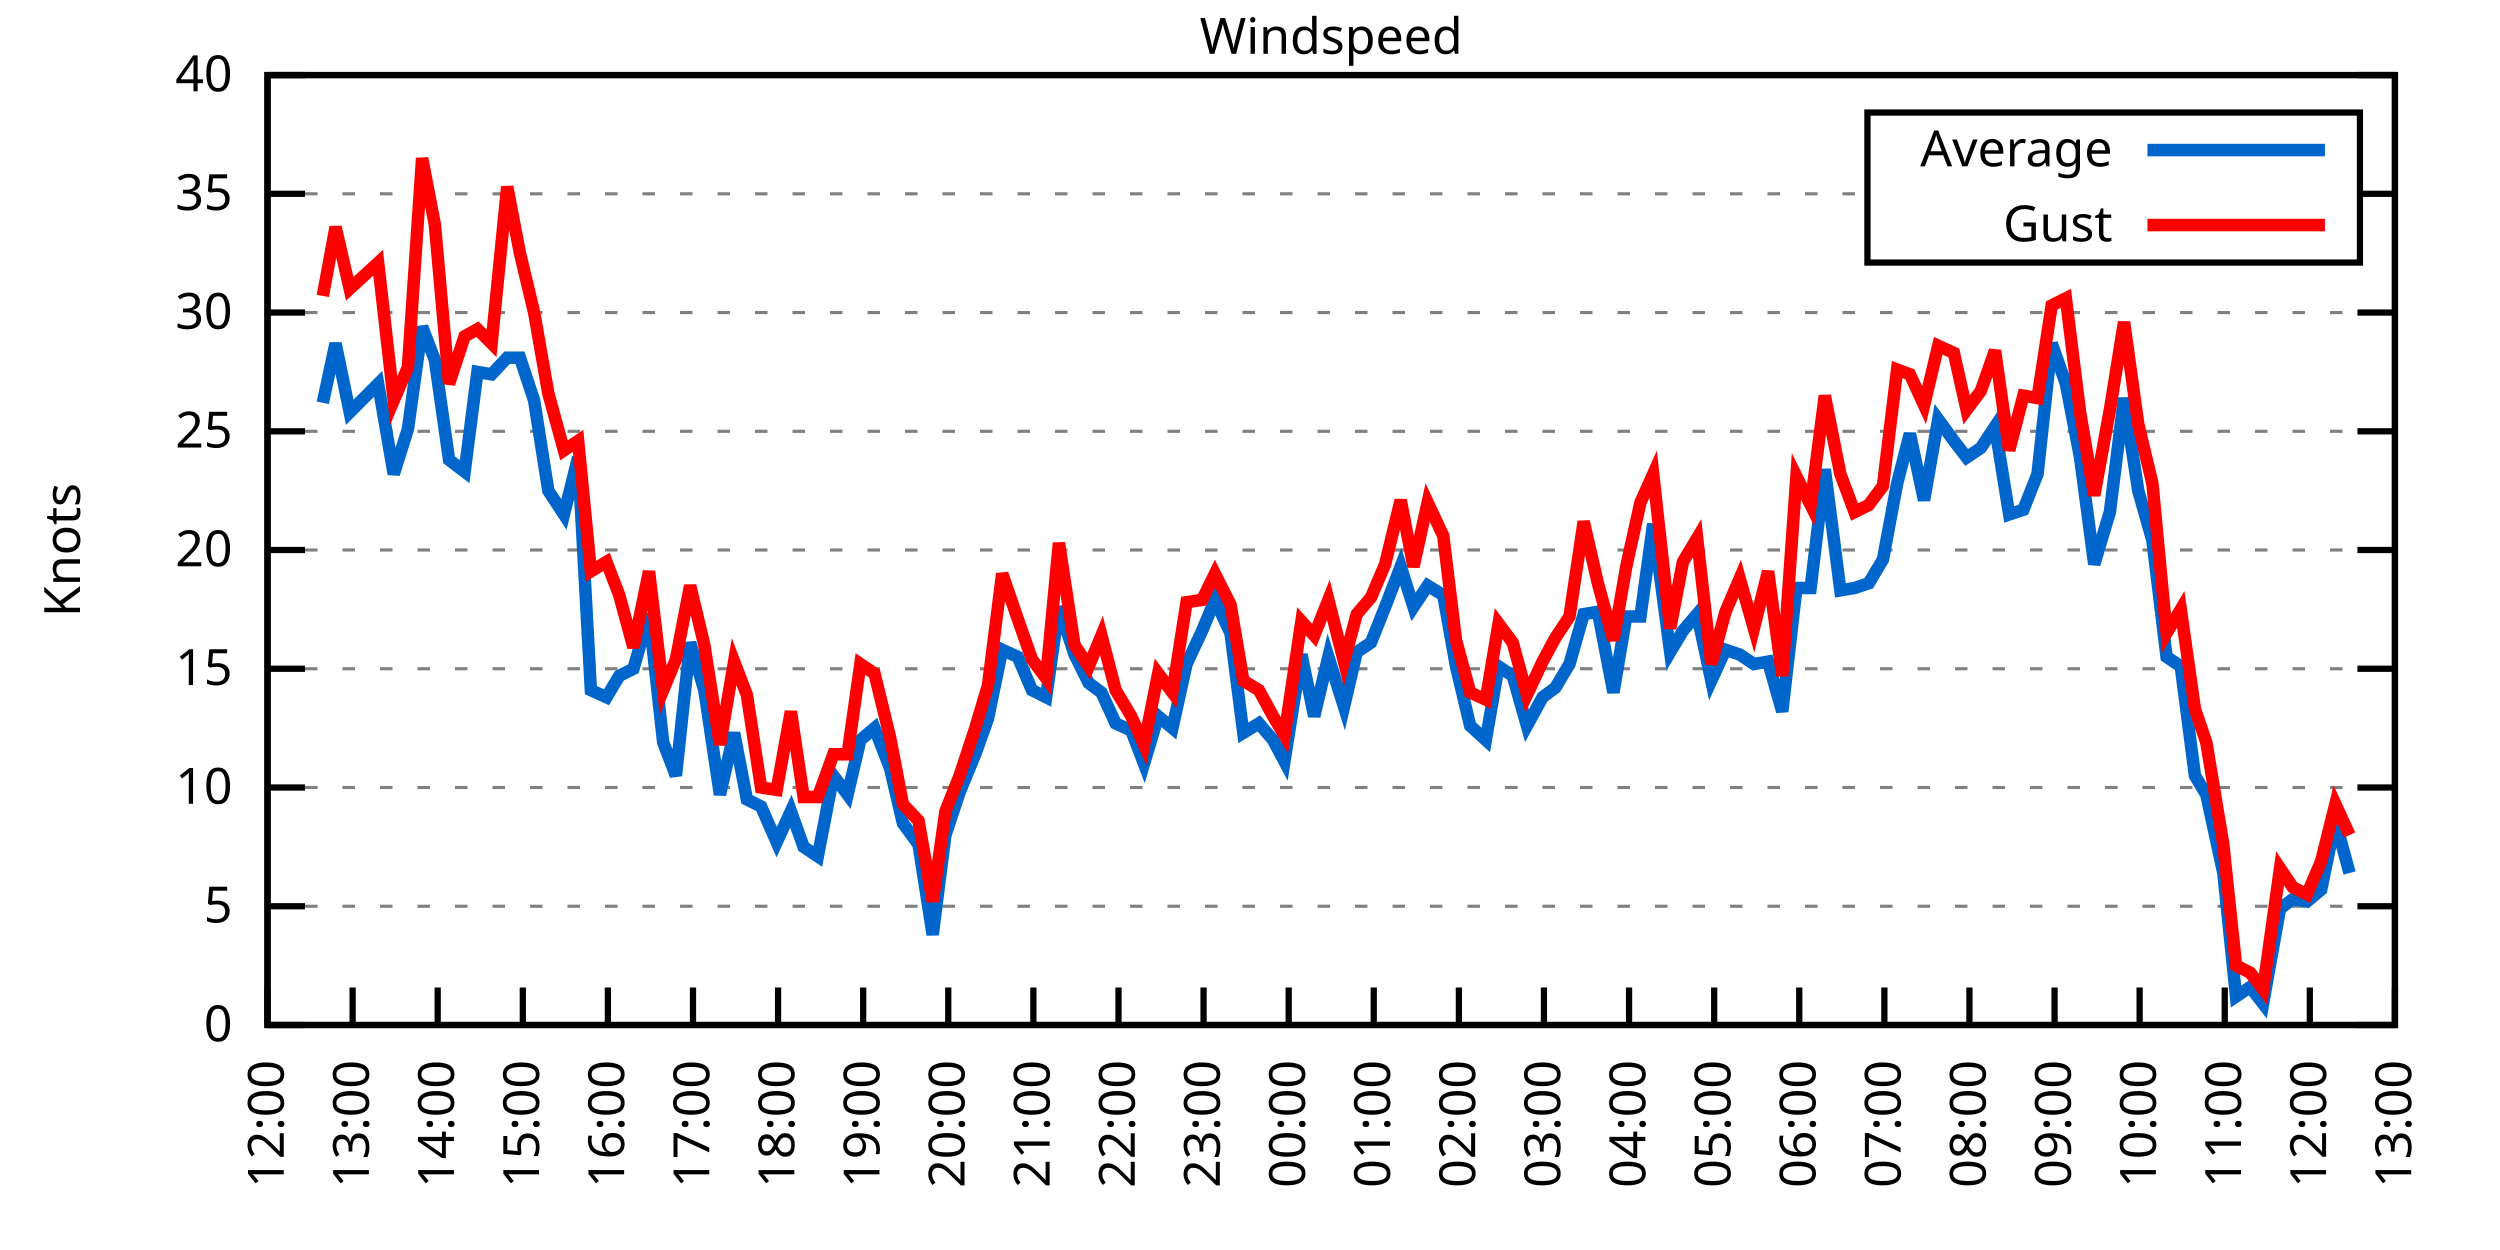
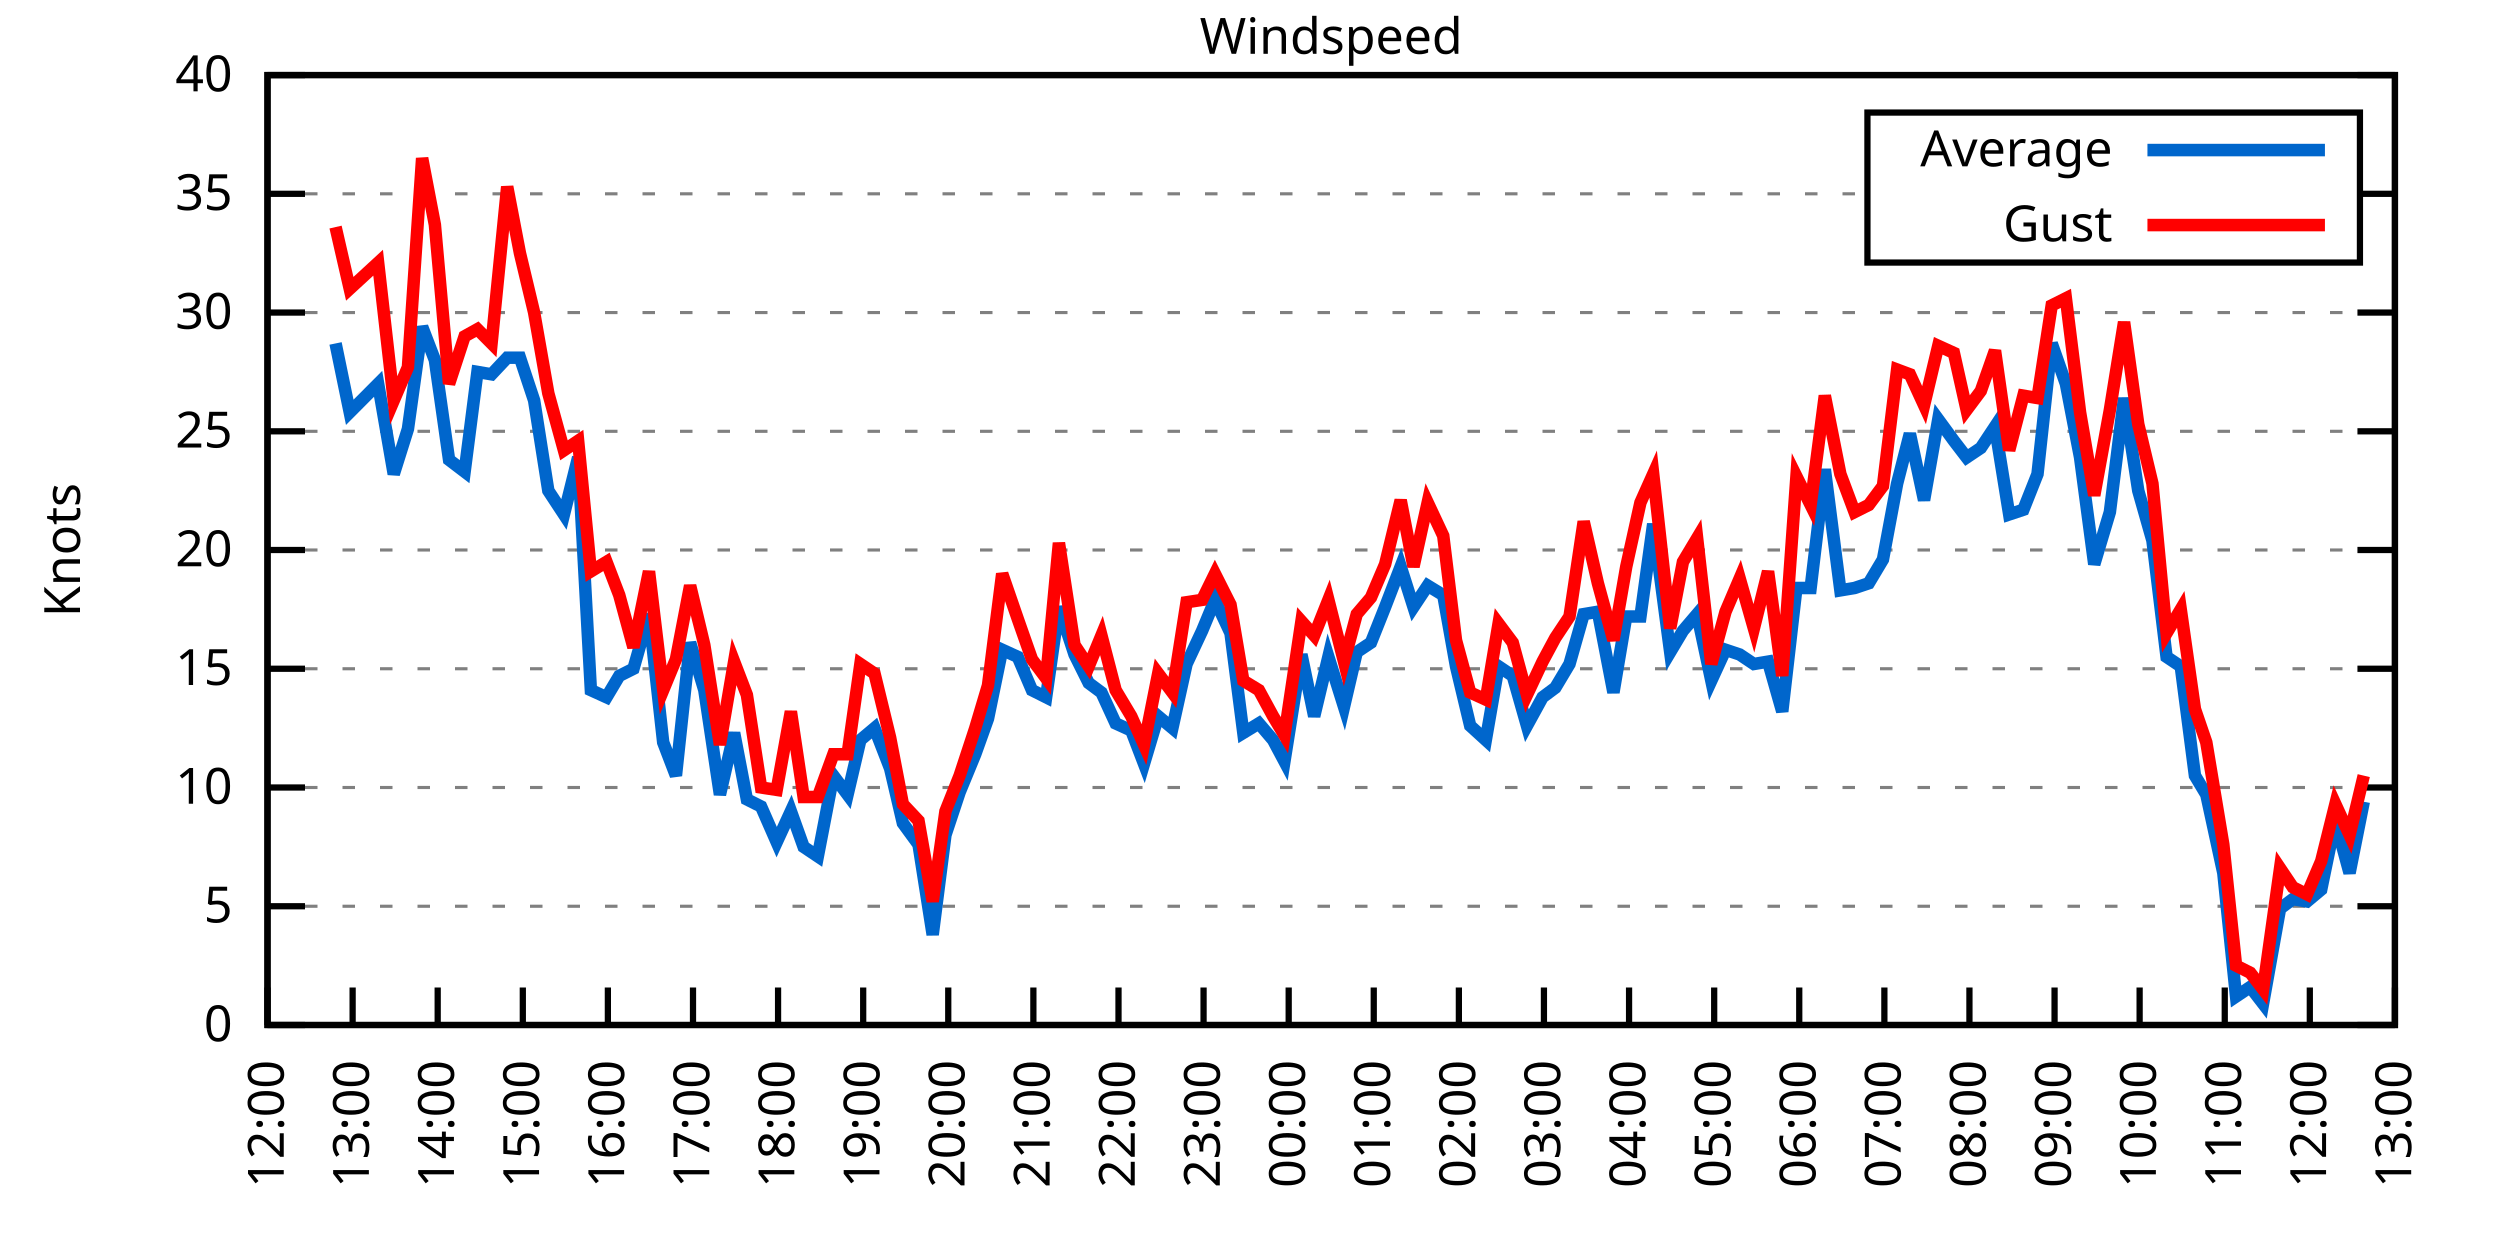
<svg xmlns="http://www.w3.org/2000/svg" xmlns:xlink="http://www.w3.org/1999/xlink" width="400" height="200" viewBox="0 0 400 200">
  <g id="gnuplot_canvas">
    <rect x="0" y="0" width="400" height="200" fill="none" />
    <defs>
      <circle id="gpDot" r="0.5" stroke-width="0.5" stroke="currentColor" />
      <path id="gpPt0" stroke-width="0.333" stroke="currentColor" d="M-1,0 h2 M0,-1 v2" />
      <path id="gpPt1" stroke-width="0.333" stroke="currentColor" d="M-1,-1 L1,1 M1,-1 L-1,1" />
      <path id="gpPt2" stroke-width="0.333" stroke="currentColor" d="M-1,0 L1,0 M0,-1 L0,1 M-1,-1 L1,1 M-1,1 L1,-1" />
      <rect id="gpPt3" stroke-width="0.333" stroke="currentColor" x="-1" y="-1" width="2" height="2" />
      <rect id="gpPt4" stroke-width="0.333" stroke="currentColor" fill="currentColor" x="-1" y="-1" width="2" height="2" />
      <circle id="gpPt5" stroke-width="0.333" stroke="currentColor" cx="0" cy="0" r="1" />
      <use xlink:href="#gpPt5" id="gpPt6" fill="currentColor" stroke="none" />
      <path id="gpPt7" stroke-width="0.333" stroke="currentColor" d="M0,-1.33 L-1.33,0.67 L1.33,0.67 z" />
      <use xlink:href="#gpPt7" id="gpPt8" fill="currentColor" stroke="none" />
      <use xlink:href="#gpPt7" id="gpPt9" stroke="currentColor" transform="rotate(180)" />
      <use xlink:href="#gpPt9" id="gpPt10" fill="currentColor" stroke="none" />
      <use xlink:href="#gpPt3" id="gpPt11" stroke="currentColor" transform="rotate(45)" />
      <use xlink:href="#gpPt11" id="gpPt12" fill="currentColor" stroke="none" />
      <path id="gpPt13" stroke-width="0.333" stroke="currentColor" d="M0,1.330 L1.265,0.411 L0.782,-1.067 L-0.782,-1.076 L-1.265,0.411 z" />
      <use xlink:href="#gpPt13" id="gpPt14" fill="currentColor" stroke="none" />
      <filter id="textbox" filterUnits="objectBoundingBox" x="0" y="0" height="1" width="1">
        <feFlood flood-color="white" flood-opacity="1" result="bgnd" />
        <feComposite in="SourceGraphic" in2="bgnd" operator="atop" />
      </filter>
      <filter id="greybox" filterUnits="objectBoundingBox" x="0" y="0" height="1" width="1">
        <feFlood flood-color="lightgrey" flood-opacity="1" result="grey" />
        <feComposite in="SourceGraphic" in2="grey" operator="atop" />
      </filter>
    </defs>
    <g fill="none" color="white" stroke="currentColor" stroke-width="1.00" stroke-linecap="butt" stroke-linejoin="miter">
</g>
    <g fill="none" color="black" stroke="currentColor" stroke-width="1.00" stroke-linecap="butt" stroke-linejoin="miter">
      <g stroke="none" shape-rendering="crispEdges">
        <polygon fill="rgb(255, 255, 255)" points="42.80,164.00 383.18,164.00 383.18,12.02 42.80,12.02 " />
      </g>
    </g>
    <g fill="none" color="black" stroke="currentColor" stroke-width="1.00" stroke-linecap="butt" stroke-linejoin="miter">
</g>
    <g fill="none" color="black" stroke="black" stroke-width="0.50" stroke-linecap="butt" stroke-linejoin="miter">
</g>
    <g fill="none" color="gray" stroke="currentColor" stroke-width="0.50" stroke-linecap="butt" stroke-linejoin="miter">
      <path stroke="gray" stroke-dasharray="2,4" class="gridline" d="M42.80,164.00 L383.19,164.00  " />
    </g>
    <g fill="none" color="gray" stroke="gray" stroke-width="1.00" stroke-linecap="butt" stroke-linejoin="miter">
</g>
    <g fill="none" color="black" stroke="currentColor" stroke-width="1.00" stroke-linecap="butt" stroke-linejoin="miter">
      <path stroke="black" d="M42.80,164.00 L48.80,164.00 M383.19,164.00 L377.19,164.00  " />
      <g transform="translate(37.20,166.60)" stroke="none" fill="black" font-family="Sans" font-size="8.00" text-anchor="end">
        <text>
          <tspan font-family="Sans"> 0</tspan>
        </text>
      </g>
    </g>
    <g fill="none" color="black" stroke="currentColor" stroke-width="1.00" stroke-linecap="butt" stroke-linejoin="miter">
</g>
    <g fill="none" color="black" stroke="black" stroke-width="0.50" stroke-linecap="butt" stroke-linejoin="miter">
</g>
    <g fill="none" color="gray" stroke="currentColor" stroke-width="0.50" stroke-linecap="butt" stroke-linejoin="miter">
      <path stroke="gray" stroke-dasharray="2,4" class="gridline" d="M42.80,145.00 L383.19,145.00  " />
    </g>
    <g fill="none" color="gray" stroke="gray" stroke-width="1.00" stroke-linecap="butt" stroke-linejoin="miter">
</g>
    <g fill="none" color="black" stroke="currentColor" stroke-width="1.00" stroke-linecap="butt" stroke-linejoin="miter">
      <path stroke="black" d="M42.80,145.00 L48.80,145.00 M383.19,145.00 L377.19,145.00  " />
      <g transform="translate(37.20,147.60)" stroke="none" fill="black" font-family="Sans" font-size="8.00" text-anchor="end">
        <text>
          <tspan font-family="Sans"> 5</tspan>
        </text>
      </g>
    </g>
    <g fill="none" color="black" stroke="currentColor" stroke-width="1.00" stroke-linecap="butt" stroke-linejoin="miter">
</g>
    <g fill="none" color="black" stroke="black" stroke-width="0.50" stroke-linecap="butt" stroke-linejoin="miter">
</g>
    <g fill="none" color="gray" stroke="currentColor" stroke-width="0.50" stroke-linecap="butt" stroke-linejoin="miter">
      <path stroke="gray" stroke-dasharray="2,4" class="gridline" d="M42.80,126.00 L383.19,126.00  " />
    </g>
    <g fill="none" color="gray" stroke="gray" stroke-width="1.00" stroke-linecap="butt" stroke-linejoin="miter">
</g>
    <g fill="none" color="black" stroke="currentColor" stroke-width="1.00" stroke-linecap="butt" stroke-linejoin="miter">
      <path stroke="black" d="M42.80,126.00 L48.80,126.00 M383.19,126.00 L377.19,126.00  " />
      <g transform="translate(37.20,128.60)" stroke="none" fill="black" font-family="Sans" font-size="8.00" text-anchor="end">
        <text>
          <tspan font-family="Sans"> 10</tspan>
        </text>
      </g>
    </g>
    <g fill="none" color="black" stroke="currentColor" stroke-width="1.00" stroke-linecap="butt" stroke-linejoin="miter">
</g>
    <g fill="none" color="black" stroke="black" stroke-width="0.50" stroke-linecap="butt" stroke-linejoin="miter">
</g>
    <g fill="none" color="gray" stroke="currentColor" stroke-width="0.50" stroke-linecap="butt" stroke-linejoin="miter">
      <path stroke="gray" stroke-dasharray="2,4" class="gridline" d="M42.80,107.00 L383.19,107.00  " />
    </g>
    <g fill="none" color="gray" stroke="gray" stroke-width="1.00" stroke-linecap="butt" stroke-linejoin="miter">
</g>
    <g fill="none" color="black" stroke="currentColor" stroke-width="1.00" stroke-linecap="butt" stroke-linejoin="miter">
      <path stroke="black" d="M42.80,107.00 L48.80,107.00 M383.19,107.00 L377.19,107.00  " />
      <g transform="translate(37.20,109.60)" stroke="none" fill="black" font-family="Sans" font-size="8.00" text-anchor="end">
        <text>
          <tspan font-family="Sans"> 15</tspan>
        </text>
      </g>
    </g>
    <g fill="none" color="black" stroke="currentColor" stroke-width="1.00" stroke-linecap="butt" stroke-linejoin="miter">
</g>
    <g fill="none" color="black" stroke="black" stroke-width="0.50" stroke-linecap="butt" stroke-linejoin="miter">
</g>
    <g fill="none" color="gray" stroke="currentColor" stroke-width="0.50" stroke-linecap="butt" stroke-linejoin="miter">
      <path stroke="gray" stroke-dasharray="2,4" class="gridline" d="M42.80,88.00 L383.19,88.00  " />
    </g>
    <g fill="none" color="gray" stroke="gray" stroke-width="1.00" stroke-linecap="butt" stroke-linejoin="miter">
</g>
    <g fill="none" color="black" stroke="currentColor" stroke-width="1.00" stroke-linecap="butt" stroke-linejoin="miter">
      <path stroke="black" d="M42.80,88.00 L48.80,88.00 M383.19,88.00 L377.19,88.00  " />
      <g transform="translate(37.20,90.60)" stroke="none" fill="black" font-family="Sans" font-size="8.00" text-anchor="end">
        <text>
          <tspan font-family="Sans"> 20</tspan>
        </text>
      </g>
    </g>
    <g fill="none" color="black" stroke="currentColor" stroke-width="1.00" stroke-linecap="butt" stroke-linejoin="miter">
</g>
    <g fill="none" color="black" stroke="black" stroke-width="0.50" stroke-linecap="butt" stroke-linejoin="miter">
</g>
    <g fill="none" color="gray" stroke="currentColor" stroke-width="0.50" stroke-linecap="butt" stroke-linejoin="miter">
      <path stroke="gray" stroke-dasharray="2,4" class="gridline" d="M42.80,69.01 L383.19,69.01  " />
    </g>
    <g fill="none" color="gray" stroke="gray" stroke-width="1.00" stroke-linecap="butt" stroke-linejoin="miter">
</g>
    <g fill="none" color="black" stroke="currentColor" stroke-width="1.00" stroke-linecap="butt" stroke-linejoin="miter">
      <path stroke="black" d="M42.80,69.01 L48.80,69.01 M383.19,69.01 L377.19,69.01  " />
      <g transform="translate(37.20,71.61)" stroke="none" fill="black" font-family="Sans" font-size="8.00" text-anchor="end">
        <text>
          <tspan font-family="Sans"> 25</tspan>
        </text>
      </g>
    </g>
    <g fill="none" color="black" stroke="currentColor" stroke-width="1.00" stroke-linecap="butt" stroke-linejoin="miter">
</g>
    <g fill="none" color="black" stroke="black" stroke-width="0.50" stroke-linecap="butt" stroke-linejoin="miter">
</g>
    <g fill="none" color="gray" stroke="currentColor" stroke-width="0.50" stroke-linecap="butt" stroke-linejoin="miter">
      <path stroke="gray" stroke-dasharray="2,4" class="gridline" d="M42.80,50.01 L383.19,50.01  " />
    </g>
    <g fill="none" color="gray" stroke="gray" stroke-width="1.00" stroke-linecap="butt" stroke-linejoin="miter">
</g>
    <g fill="none" color="black" stroke="currentColor" stroke-width="1.00" stroke-linecap="butt" stroke-linejoin="miter">
      <path stroke="black" d="M42.80,50.01 L48.80,50.01 M383.19,50.01 L377.19,50.01  " />
      <g transform="translate(37.20,52.61)" stroke="none" fill="black" font-family="Sans" font-size="8.00" text-anchor="end">
        <text>
          <tspan font-family="Sans"> 30</tspan>
        </text>
      </g>
    </g>
    <g fill="none" color="black" stroke="currentColor" stroke-width="1.00" stroke-linecap="butt" stroke-linejoin="miter">
</g>
    <g fill="none" color="black" stroke="black" stroke-width="0.50" stroke-linecap="butt" stroke-linejoin="miter">
</g>
    <g fill="none" color="gray" stroke="currentColor" stroke-width="0.50" stroke-linecap="butt" stroke-linejoin="miter">
      <path stroke="gray" stroke-dasharray="2,4" class="gridline" d="M42.80,31.01 L298.79,31.01 M377.59,31.01 L383.19,31.01  " />
    </g>
    <g fill="none" color="gray" stroke="gray" stroke-width="1.00" stroke-linecap="butt" stroke-linejoin="miter">
</g>
    <g fill="none" color="black" stroke="currentColor" stroke-width="1.00" stroke-linecap="butt" stroke-linejoin="miter">
      <path stroke="black" d="M42.80,31.01 L48.80,31.01 M383.19,31.01 L377.19,31.01  " />
      <g transform="translate(37.20,33.61)" stroke="none" fill="black" font-family="Sans" font-size="8.00" text-anchor="end">
        <text>
          <tspan font-family="Sans"> 35</tspan>
        </text>
      </g>
    </g>
    <g fill="none" color="black" stroke="currentColor" stroke-width="1.00" stroke-linecap="butt" stroke-linejoin="miter">
</g>
    <g fill="none" color="black" stroke="black" stroke-width="0.50" stroke-linecap="butt" stroke-linejoin="miter">
</g>
    <g fill="none" color="gray" stroke="currentColor" stroke-width="0.50" stroke-linecap="butt" stroke-linejoin="miter">
      <path stroke="gray" stroke-dasharray="2,4" class="gridline" d="M42.80,12.01 L383.19,12.01  " />
    </g>
    <g fill="none" color="gray" stroke="gray" stroke-width="1.00" stroke-linecap="butt" stroke-linejoin="miter">
</g>
    <g fill="none" color="black" stroke="currentColor" stroke-width="1.00" stroke-linecap="butt" stroke-linejoin="miter">
      <path stroke="black" d="M42.80,12.01 L48.80,12.01 M383.19,12.01 L377.19,12.01  " />
      <g transform="translate(37.20,14.61)" stroke="none" fill="black" font-family="Sans" font-size="8.00" text-anchor="end">
        <text>
          <tspan font-family="Sans"> 40</tspan>
        </text>
      </g>
    </g>
    <g fill="none" color="black" stroke="currentColor" stroke-width="1.00" stroke-linecap="butt" stroke-linejoin="miter">
      <path stroke="black" d="M42.80,164.00 L42.80,158.00  " />
      <g transform="translate(45.40,169.60) rotate(270.00)" stroke="none" fill="black" font-family="Sans" font-size="8.00" text-anchor="end">
        <text>
          <tspan font-family="Sans">12:00</tspan>
        </text>
      </g>
    </g>
    <g fill="none" color="black" stroke="currentColor" stroke-width="1.00" stroke-linecap="butt" stroke-linejoin="miter">
      <path stroke="black" d="M56.42,164.00 L56.42,158.00  " />
      <g transform="translate(59.02,169.60) rotate(270.00)" stroke="none" fill="black" font-family="Sans" font-size="8.00" text-anchor="end">
        <text>
          <tspan font-family="Sans">13:00</tspan>
        </text>
      </g>
    </g>
    <g fill="none" color="black" stroke="currentColor" stroke-width="1.00" stroke-linecap="butt" stroke-linejoin="miter">
      <path stroke="black" d="M70.03,164.00 L70.03,158.00  " />
      <g transform="translate(72.63,169.60) rotate(270.00)" stroke="none" fill="black" font-family="Sans" font-size="8.00" text-anchor="end">
        <text>
          <tspan font-family="Sans">14:00</tspan>
        </text>
      </g>
    </g>
    <g fill="none" color="black" stroke="currentColor" stroke-width="1.00" stroke-linecap="butt" stroke-linejoin="miter">
      <path stroke="black" d="M83.65,164.00 L83.65,158.00  " />
      <g transform="translate(86.25,169.60) rotate(270.00)" stroke="none" fill="black" font-family="Sans" font-size="8.00" text-anchor="end">
        <text>
          <tspan font-family="Sans">15:00</tspan>
        </text>
      </g>
    </g>
    <g fill="none" color="black" stroke="currentColor" stroke-width="1.00" stroke-linecap="butt" stroke-linejoin="miter">
      <path stroke="black" d="M97.26,164.00 L97.26,158.00  " />
      <g transform="translate(99.86,169.60) rotate(270.00)" stroke="none" fill="black" font-family="Sans" font-size="8.00" text-anchor="end">
        <text>
          <tspan font-family="Sans">16:00</tspan>
        </text>
      </g>
    </g>
    <g fill="none" color="black" stroke="currentColor" stroke-width="1.00" stroke-linecap="butt" stroke-linejoin="miter">
      <path stroke="black" d="M110.88,164.00 L110.88,158.00  " />
      <g transform="translate(113.48,169.60) rotate(270.00)" stroke="none" fill="black" font-family="Sans" font-size="8.00" text-anchor="end">
        <text>
          <tspan font-family="Sans">17:00</tspan>
        </text>
      </g>
    </g>
    <g fill="none" color="black" stroke="currentColor" stroke-width="1.00" stroke-linecap="butt" stroke-linejoin="miter">
      <path stroke="black" d="M124.49,164.00 L124.49,158.00  " />
      <g transform="translate(127.09,169.60) rotate(270.00)" stroke="none" fill="black" font-family="Sans" font-size="8.00" text-anchor="end">
        <text>
          <tspan font-family="Sans">18:00</tspan>
        </text>
      </g>
    </g>
    <g fill="none" color="black" stroke="currentColor" stroke-width="1.00" stroke-linecap="butt" stroke-linejoin="miter">
      <path stroke="black" d="M138.11,164.00 L138.11,158.00  " />
      <g transform="translate(140.71,169.60) rotate(270.00)" stroke="none" fill="black" font-family="Sans" font-size="8.00" text-anchor="end">
        <text>
          <tspan font-family="Sans">19:00</tspan>
        </text>
      </g>
    </g>
    <g fill="none" color="black" stroke="currentColor" stroke-width="1.00" stroke-linecap="butt" stroke-linejoin="miter">
      <path stroke="black" d="M151.72,164.00 L151.72,158.00  " />
      <g transform="translate(154.32,169.60) rotate(270.00)" stroke="none" fill="black" font-family="Sans" font-size="8.00" text-anchor="end">
        <text>
          <tspan font-family="Sans">20:00</tspan>
        </text>
      </g>
    </g>
    <g fill="none" color="black" stroke="currentColor" stroke-width="1.00" stroke-linecap="butt" stroke-linejoin="miter">
      <path stroke="black" d="M165.34,164.00 L165.34,158.00  " />
      <g transform="translate(167.94,169.60) rotate(270.00)" stroke="none" fill="black" font-family="Sans" font-size="8.00" text-anchor="end">
        <text>
          <tspan font-family="Sans">21:00</tspan>
        </text>
      </g>
    </g>
    <g fill="none" color="black" stroke="currentColor" stroke-width="1.00" stroke-linecap="butt" stroke-linejoin="miter">
      <path stroke="black" d="M178.96,164.00 L178.96,158.00  " />
      <g transform="translate(181.56,169.60) rotate(270.00)" stroke="none" fill="black" font-family="Sans" font-size="8.00" text-anchor="end">
        <text>
          <tspan font-family="Sans">22:00</tspan>
        </text>
      </g>
    </g>
    <g fill="none" color="black" stroke="currentColor" stroke-width="1.00" stroke-linecap="butt" stroke-linejoin="miter">
      <path stroke="black" d="M192.57,164.00 L192.57,158.00  " />
      <g transform="translate(195.17,169.60) rotate(270.00)" stroke="none" fill="black" font-family="Sans" font-size="8.00" text-anchor="end">
        <text>
          <tspan font-family="Sans">23:00</tspan>
        </text>
      </g>
    </g>
    <g fill="none" color="black" stroke="currentColor" stroke-width="1.00" stroke-linecap="butt" stroke-linejoin="miter">
      <path stroke="black" d="M206.19,164.00 L206.19,158.00  " />
      <g transform="translate(208.79,169.60) rotate(270.00)" stroke="none" fill="black" font-family="Sans" font-size="8.00" text-anchor="end">
        <text>
          <tspan font-family="Sans">00:00</tspan>
        </text>
      </g>
    </g>
    <g fill="none" color="black" stroke="currentColor" stroke-width="1.00" stroke-linecap="butt" stroke-linejoin="miter">
      <path stroke="black" d="M219.80,164.00 L219.80,158.00  " />
      <g transform="translate(222.40,169.60) rotate(270.00)" stroke="none" fill="black" font-family="Sans" font-size="8.00" text-anchor="end">
        <text>
          <tspan font-family="Sans">01:00</tspan>
        </text>
      </g>
    </g>
    <g fill="none" color="black" stroke="currentColor" stroke-width="1.00" stroke-linecap="butt" stroke-linejoin="miter">
      <path stroke="black" d="M233.42,164.00 L233.42,158.00  " />
      <g transform="translate(236.02,169.60) rotate(270.00)" stroke="none" fill="black" font-family="Sans" font-size="8.00" text-anchor="end">
        <text>
          <tspan font-family="Sans">02:00</tspan>
        </text>
      </g>
    </g>
    <g fill="none" color="black" stroke="currentColor" stroke-width="1.00" stroke-linecap="butt" stroke-linejoin="miter">
      <path stroke="black" d="M247.03,164.00 L247.03,158.00  " />
      <g transform="translate(249.63,169.60) rotate(270.00)" stroke="none" fill="black" font-family="Sans" font-size="8.00" text-anchor="end">
        <text>
          <tspan font-family="Sans">03:00</tspan>
        </text>
      </g>
    </g>
    <g fill="none" color="black" stroke="currentColor" stroke-width="1.00" stroke-linecap="butt" stroke-linejoin="miter">
      <path stroke="black" d="M260.65,164.00 L260.65,158.00  " />
      <g transform="translate(263.25,169.60) rotate(270.00)" stroke="none" fill="black" font-family="Sans" font-size="8.00" text-anchor="end">
        <text>
          <tspan font-family="Sans">04:00</tspan>
        </text>
      </g>
    </g>
    <g fill="none" color="black" stroke="currentColor" stroke-width="1.00" stroke-linecap="butt" stroke-linejoin="miter">
      <path stroke="black" d="M274.27,164.00 L274.27,158.00  " />
      <g transform="translate(276.87,169.60) rotate(270.00)" stroke="none" fill="black" font-family="Sans" font-size="8.00" text-anchor="end">
        <text>
          <tspan font-family="Sans">05:00</tspan>
        </text>
      </g>
    </g>
    <g fill="none" color="black" stroke="currentColor" stroke-width="1.00" stroke-linecap="butt" stroke-linejoin="miter">
      <path stroke="black" d="M287.88,164.00 L287.88,158.00  " />
      <g transform="translate(290.48,169.60) rotate(270.00)" stroke="none" fill="black" font-family="Sans" font-size="8.00" text-anchor="end">
        <text>
          <tspan font-family="Sans">06:00</tspan>
        </text>
      </g>
    </g>
    <g fill="none" color="black" stroke="currentColor" stroke-width="1.00" stroke-linecap="butt" stroke-linejoin="miter">
      <path stroke="black" d="M301.50,164.00 L301.50,158.00  " />
      <g transform="translate(304.10,169.60) rotate(270.00)" stroke="none" fill="black" font-family="Sans" font-size="8.00" text-anchor="end">
        <text>
          <tspan font-family="Sans">07:00</tspan>
        </text>
      </g>
    </g>
    <g fill="none" color="black" stroke="currentColor" stroke-width="1.00" stroke-linecap="butt" stroke-linejoin="miter">
      <path stroke="black" d="M315.11,164.00 L315.11,158.00  " />
      <g transform="translate(317.71,169.60) rotate(270.00)" stroke="none" fill="black" font-family="Sans" font-size="8.00" text-anchor="end">
        <text>
          <tspan font-family="Sans">08:00</tspan>
        </text>
      </g>
    </g>
    <g fill="none" color="black" stroke="currentColor" stroke-width="1.00" stroke-linecap="butt" stroke-linejoin="miter">
      <path stroke="black" d="M328.73,164.00 L328.73,158.00  " />
      <g transform="translate(331.33,169.60) rotate(270.00)" stroke="none" fill="black" font-family="Sans" font-size="8.00" text-anchor="end">
        <text>
          <tspan font-family="Sans">09:00</tspan>
        </text>
      </g>
    </g>
    <g fill="none" color="black" stroke="currentColor" stroke-width="1.00" stroke-linecap="butt" stroke-linejoin="miter">
      <path stroke="black" d="M342.34,164.00 L342.34,158.00  " />
      <g transform="translate(344.94,169.60) rotate(270.00)" stroke="none" fill="black" font-family="Sans" font-size="8.00" text-anchor="end">
        <text>
          <tspan font-family="Sans">10:00</tspan>
        </text>
      </g>
    </g>
    <g fill="none" color="black" stroke="currentColor" stroke-width="1.00" stroke-linecap="butt" stroke-linejoin="miter">
      <path stroke="black" d="M355.96,164.00 L355.96,158.00  " />
      <g transform="translate(358.56,169.60) rotate(270.00)" stroke="none" fill="black" font-family="Sans" font-size="8.00" text-anchor="end">
        <text>
          <tspan font-family="Sans">11:00</tspan>
        </text>
      </g>
    </g>
    <g fill="none" color="black" stroke="currentColor" stroke-width="1.00" stroke-linecap="butt" stroke-linejoin="miter">
      <path stroke="black" d="M369.57,164.00 L369.57,158.00  " />
      <g transform="translate(372.17,169.60) rotate(270.00)" stroke="none" fill="black" font-family="Sans" font-size="8.00" text-anchor="end">
        <text>
          <tspan font-family="Sans">12:00</tspan>
        </text>
      </g>
    </g>
    <g fill="none" color="black" stroke="currentColor" stroke-width="1.00" stroke-linecap="butt" stroke-linejoin="miter">
      <path stroke="black" d="M383.19,164.00 L383.19,158.00  " />
      <g transform="translate(385.79,169.60) rotate(270.00)" stroke="none" fill="black" font-family="Sans" font-size="8.00" text-anchor="end">
        <text>
          <tspan font-family="Sans">13:00</tspan>
        </text>
      </g>
    </g>
    <g fill="none" color="black" stroke="currentColor" stroke-width="1.00" stroke-linecap="butt" stroke-linejoin="miter">
</g>
    <g fill="none" color="black" stroke="currentColor" stroke-width="1.00" stroke-linecap="butt" stroke-linejoin="miter">
      <path stroke="black" d="M42.80,12.01 L42.80,164.00 L383.19,164.00 L383.19,12.01 L42.80,12.01 Z  " />
    </g>
    <g fill="none" color="black" stroke="currentColor" stroke-width="1.00" stroke-linecap="butt" stroke-linejoin="miter">
</g>
    <g fill="none" color="black" stroke="currentColor" stroke-width="1.00" stroke-linecap="butt" stroke-linejoin="miter">
      <path stroke="black" d="M298.79,42.01 L298.79,18.01 L377.59,18.01 L377.59,42.01 L298.79,42.01 Z  " />
    </g>
    <g id="Windspeed_plot_1">
      <g fill="none" color="white" stroke="black" stroke-width="2.00" stroke-linecap="butt" stroke-linejoin="miter">
</g>
      <g fill="none" color="black" stroke="currentColor" stroke-width="2.00" stroke-linecap="butt" stroke-linejoin="miter">
        <g transform="translate(337.99,26.61)" stroke="none" fill="black" font-family="Sans" font-size="8.00" text-anchor="end">
          <text>
            <tspan font-family="Sans">Average</tspan>
          </text>
        </g>
      </g>
      <g fill="none" color="black" stroke="currentColor" stroke-width="2.00" stroke-linecap="butt" stroke-linejoin="miter">
-         <path stroke="rgb(  0, 102, 204)" d="M343.59,24.01 L371.99,24.01 M51.65,64.45 L53.69,54.95 L55.96,65.97 L60.50,61.41 L63.00,75.85 L65.27,68.63   L67.54,52.29 L69.58,57.61 L71.85,73.57 L74.34,75.47 L76.39,59.51 L78.65,59.89 L81.15,57.23 L83.19,57.23   L85.46,64.07 L87.73,78.51 L90.23,82.31 L92.50,73.19 L94.54,110.42 L97.04,111.56 L99.08,108.14 L101.35,107.00   L103.84,98.26 L106.11,118.78 L108.15,124.10 L110.42,102.82 L112.69,110.42 L115.19,127.14 L117.46,117.26 L119.50,127.90   L121.77,129.04 L124.27,134.74 L126.54,129.80 L128.58,135.50 L130.85,137.02 L133.34,124.10 L135.61,127.14 L137.66,118.40   L139.92,116.50 L142.42,122.96 L144.46,131.70 L146.96,135.12 L149.23,149.56 L151.27,133.60 L153.54,126.76 L156.04,120.68   L158.08,114.98 L160.35,103.96 L162.84,105.10 L165.11,110.42 L167.38,111.56 L169.43,97.12 L171.92,104.72 L174.19,109.28   L176.23,110.80 L178.50,115.74 L181.00,116.88 L183.04,122.20 L185.31,114.60 L187.58,116.50 L189.85,106.24 L192.34,100.92   L194.39,95.98 L196.88,101.30 L198.93,117.26 L201.42,115.74 L203.69,118.40 L205.51,121.82 L208.23,104.72 L210.27,114.60   L212.54,105.10 L215.04,113.08 L217.08,104.34 L219.35,102.82 L221.62,97.12 L224.11,90.66 L226.16,97.12 L228.43,93.70   L230.92,95.22 L232.96,106.62 L235.23,116.12 L237.73,118.40 L239.77,106.62 L242.04,108.14 L244.31,116.12 L246.81,111.56   L248.85,110.04 L251.12,106.24 L253.39,98.26 L255.66,97.88 L258.15,110.80 L260.20,98.64 L262.47,98.64 L264.51,83.83   L267.23,104.34 L269.27,100.92 L271.54,98.26 L273.81,108.90 L276.08,103.96 L278.35,104.72 L280.62,106.24 L282.89,105.86   L285.16,113.84 L287.43,94.08 L289.70,94.08 L291.97,75.09 L294.46,94.46 L296.73,94.08 L299.00,93.32 L301.27,89.52   L303.54,77.37 L305.58,69.39 L307.85,80.03 L310.12,67.11 L312.62,70.53 L314.66,73.19 L316.93,71.67 L319.20,68.25   L321.47,82.31 L323.74,81.55 L326.00,75.85 L328.27,54.95 L330.54,61.41 L332.81,73.19 L335.08,90.28 L337.58,81.93   L339.85,63.69 L342.12,78.51 L344.39,86.49 L346.65,105.10 L348.92,106.62 L351.19,124.10 L353.01,127.14 L355.73,139.68   L357.77,159.44 L360.04,157.92 L362.09,160.58 L364.81,145.38 L366.85,143.86 L369.12,144.24 L371.39,142.34 L373.66,131.32   L375.93,139.68  " />
+         <path stroke="rgb(  0, 102, 204)" d="M343.59,24.01 L371.99,24.01 M53.69,54.95 L55.96,65.97 L60.50,61.41 L63.00,75.85 L65.27,68.63 L67.54,52.29   L69.58,57.61 L71.85,73.57 L74.34,75.47 L76.39,59.51 L78.65,59.89 L81.15,57.23 L83.19,57.23 L85.46,64.07   L87.73,78.51 L90.23,82.31 L92.50,73.19 L94.54,110.42 L97.04,111.56 L99.08,108.14 L101.35,107.00 L103.84,98.26   L106.11,118.78 L108.15,124.10 L110.42,102.82 L112.69,110.42 L115.19,127.14 L117.46,117.26 L119.50,127.90 L121.77,129.04   L124.27,134.74 L126.54,129.80 L128.58,135.50 L130.85,137.02 L133.34,124.10 L135.61,127.14 L137.66,118.40 L139.92,116.50   L142.42,122.96 L144.46,131.70 L146.96,135.12 L149.23,149.56 L151.27,133.60 L153.54,126.76 L156.04,120.68 L158.08,114.98   L160.35,103.96 L162.84,105.10 L165.11,110.42 L167.38,111.56 L169.43,97.12 L171.92,104.72 L174.19,109.28 L176.23,110.80   L178.50,115.74 L181.00,116.88 L183.04,122.20 L185.31,114.60 L187.58,116.50 L189.85,106.24 L192.34,100.92 L194.39,95.98   L196.88,101.30 L198.93,117.26 L201.42,115.74 L203.69,118.40 L205.51,121.82 L208.23,104.72 L210.27,114.60 L212.54,105.10   L215.04,113.08 L217.08,104.34 L219.35,102.82 L221.62,97.12 L224.11,90.66 L226.16,97.12 L228.43,93.70 L230.92,95.22   L232.96,106.62 L235.23,116.12 L237.73,118.40 L239.77,106.62 L242.04,108.14 L244.31,116.12 L246.81,111.56 L248.85,110.04   L251.12,106.24 L253.39,98.26 L255.66,97.88 L258.15,110.80 L260.20,98.64 L262.47,98.64 L264.51,83.83 L267.23,104.34   L269.27,100.92 L271.54,98.26 L273.81,108.90 L276.08,103.96 L278.35,104.72 L280.62,106.24 L282.89,105.86 L285.16,113.84   L287.43,94.08 L289.70,94.08 L291.97,75.09 L294.46,94.46 L296.73,94.08 L299.00,93.32 L301.27,89.52 L303.54,77.37   L305.58,69.39 L307.85,80.03 L310.12,67.11 L312.62,70.53 L314.66,73.19 L316.93,71.67 L319.20,68.25 L321.47,82.31   L323.74,81.55 L326.00,75.85 L328.27,54.95 L330.54,61.41 L332.81,73.19 L335.08,90.28 L337.58,81.93 L339.85,63.69   L342.12,78.51 L344.39,86.49 L346.65,105.10 L348.92,106.62 L351.19,124.10 L353.01,127.14 L355.73,139.68 L357.77,159.44   L360.04,157.92 L362.09,160.58 L364.81,145.38 L366.85,143.86 L369.12,144.24 L371.39,142.34 L373.66,131.32 L375.93,139.68   L378.20,128.28  " />
      </g>
    </g>
    <g id="Windspeed_plot_2">
      <g fill="none" color="black" stroke="currentColor" stroke-width="2.00" stroke-linecap="butt" stroke-linejoin="miter">
        <g transform="translate(337.99,38.61)" stroke="none" fill="black" font-family="Sans" font-size="8.00" text-anchor="end">
          <text>
            <tspan font-family="Sans">Gust</tspan>
          </text>
        </g>
      </g>
      <g fill="none" color="black" stroke="currentColor" stroke-width="2.00" stroke-linecap="butt" stroke-linejoin="miter">
-         <path stroke="rgb(255,   0,   0)" d="M343.59,36.01 L371.99,36.01 M51.65,47.35 L53.69,36.33 L55.96,46.21 L60.50,42.03 L63.00,64.07 L65.27,58.75   L67.54,25.31 L69.58,35.95 L71.85,61.41 L74.34,53.81 L76.39,52.67 L78.65,54.95 L81.15,29.87 L83.19,40.51   L85.46,50.01 L87.73,62.93 L90.23,72.05 L92.50,70.53 L94.54,91.42 L97.04,89.90 L99.08,95.22 L101.35,103.58   L103.84,91.42 L106.11,110.42 L108.15,105.48 L110.42,93.70 L112.69,103.20 L115.19,119.16 L117.46,105.86 L119.50,111.18   L121.77,126.00 L124.27,126.38 L126.54,113.84 L128.58,127.52 L130.85,127.52 L133.34,120.68 L135.61,120.68 L137.66,106.24   L139.92,107.76 L142.42,118.02 L144.46,128.66 L146.96,131.32 L149.23,144.24 L151.27,129.80 L153.54,124.10 L156.04,116.50   L158.08,109.66 L160.35,91.80 L162.84,99.02 L165.11,105.48 L167.38,108.52 L169.43,86.87 L171.92,103.20 L174.19,106.62   L176.23,101.68 L178.50,110.42 L181.00,114.60 L183.04,119.16 L185.31,107.76 L187.58,110.80 L189.85,96.36 L192.34,95.98   L194.39,91.80 L196.88,96.74 L198.93,108.90 L201.42,110.42 L203.69,114.60 L205.51,117.64 L208.23,99.40 L210.27,101.68   L212.54,95.98 L215.04,105.86 L217.08,98.26 L219.35,95.60 L221.62,90.28 L224.11,80.03 L226.16,90.66 L228.43,80.41   L230.92,85.73 L232.96,102.44 L235.23,110.80 L237.73,111.94 L239.77,99.78 L242.04,102.82 L244.31,111.18 L246.81,105.86   L248.85,102.06 L251.12,98.64 L253.39,83.45 L255.66,93.32 L258.15,102.44 L260.20,90.66 L262.47,80.41 L264.51,75.85   L267.23,100.54 L269.27,89.90 L271.54,86.11 L273.81,106.24 L276.08,97.88 L278.35,92.56 L280.62,100.54 L282.89,91.42   L285.16,108.14 L287.43,76.23 L289.70,80.79 L291.97,63.31 L294.46,75.85 L296.73,81.93 L299.00,80.79 L301.27,77.75   L303.54,59.13 L305.58,59.89 L307.85,64.83 L310.12,55.33 L312.62,56.47 L314.66,65.59 L316.93,62.55 L319.20,56.09   L321.47,72.05 L323.74,63.31 L326.00,63.69 L328.27,48.87 L330.54,47.73 L332.81,65.97 L335.08,79.27 L337.58,65.59   L339.85,51.53 L342.12,67.87 L344.39,77.37 L346.65,101.30 L348.92,97.50 L351.19,113.46 L353.01,118.78 L355.73,135.12   L357.77,154.50 L360.04,155.64 L362.09,158.30 L364.81,138.92 L366.85,141.96 L369.12,143.10 L371.39,137.78 L373.66,128.66   L375.93,133.60  " />
+         <path stroke="rgb(255,   0,   0)" d="M343.59,36.01 L371.99,36.01 M53.69,36.33 L55.96,46.21 L60.50,42.03 L63.00,64.07 L65.27,58.75 L67.54,25.31   L69.58,35.95 L71.85,61.41 L74.34,53.81 L76.39,52.67 L78.65,54.95 L81.15,29.87 L83.19,40.51 L85.46,50.01   L87.73,62.93 L90.23,72.05 L92.50,70.53 L94.54,91.42 L97.04,89.90 L99.08,95.22 L101.35,103.58 L103.84,91.42   L106.11,110.42 L108.15,105.48 L110.42,93.70 L112.69,103.20 L115.19,119.16 L117.46,105.86 L119.50,111.18 L121.77,126.00   L124.27,126.38 L126.54,113.84 L128.58,127.52 L130.85,127.52 L133.34,120.68 L135.61,120.68 L137.66,106.24 L139.92,107.76   L142.42,118.02 L144.46,128.66 L146.96,131.32 L149.23,144.24 L151.27,129.80 L153.54,124.10 L156.04,116.50 L158.08,109.66   L160.35,91.80 L162.84,99.02 L165.11,105.48 L167.38,108.52 L169.43,86.87 L171.92,103.20 L174.19,106.62 L176.23,101.68   L178.50,110.42 L181.00,114.60 L183.04,119.16 L185.31,107.76 L187.58,110.80 L189.85,96.36 L192.34,95.98 L194.39,91.80   L196.88,96.74 L198.93,108.90 L201.42,110.42 L203.69,114.60 L205.51,117.64 L208.23,99.40 L210.27,101.68 L212.54,95.98   L215.04,105.86 L217.08,98.26 L219.35,95.60 L221.62,90.28 L224.11,80.03 L226.16,90.66 L228.43,80.41 L230.92,85.73   L232.96,102.44 L235.23,110.80 L237.73,111.94 L239.77,99.78 L242.04,102.82 L244.31,111.18 L246.81,105.86 L248.85,102.06   L251.12,98.64 L253.39,83.45 L255.66,93.32 L258.15,102.44 L260.20,90.66 L262.47,80.41 L264.51,75.85 L267.23,100.54   L269.27,89.90 L271.54,86.11 L273.81,106.24 L276.08,97.88 L278.35,92.56 L280.62,100.54 L282.89,91.42 L285.16,108.14   L287.43,76.23 L289.70,80.79 L291.97,63.31 L294.46,75.85 L296.73,81.93 L299.00,80.79 L301.27,77.75 L303.54,59.13   L305.58,59.89 L307.85,64.83 L310.12,55.33 L312.62,56.47 L314.66,65.59 L316.93,62.55 L319.20,56.09 L321.47,72.05   L323.74,63.31 L326.00,63.69 L328.27,48.87 L330.54,47.73 L332.81,65.97 L335.08,79.27 L337.58,65.59 L339.85,51.53   L342.12,67.87 L344.39,77.37 L346.65,101.30 L348.92,97.50 L351.19,113.46 L353.01,118.78 L355.73,135.12 L357.77,154.50   L360.04,155.64 L362.09,158.30 L364.81,138.92 L366.85,141.96 L369.12,143.10 L371.39,137.78 L373.66,128.66 L375.93,133.60   L378.20,124.10  " />
      </g>
    </g>
    <g fill="none" color="black" stroke="currentColor" stroke-width="2.00" stroke-linecap="butt" stroke-linejoin="miter">
</g>
    <g fill="none" color="black" stroke="black" stroke-width="1.00" stroke-linecap="butt" stroke-linejoin="miter">
</g>
    <g fill="none" color="black" stroke="currentColor" stroke-width="1.00" stroke-linecap="butt" stroke-linejoin="miter">
      <path stroke="black" d="M42.80,12.01 L42.80,164.00 L383.19,164.00 L383.19,12.01 L42.80,12.01 Z  " />
      <g transform="translate(12.80,88.01) rotate(270.00)" stroke="none" fill="black" font-family="Sans" font-size="8.00" text-anchor="middle">
        <text>
          <tspan font-family="Sans">Knots</tspan>
        </text>
      </g>
    </g>
    <g fill="none" color="black" stroke="currentColor" stroke-width="1.00" stroke-linecap="butt" stroke-linejoin="miter">
</g>
    <g fill="none" color="black" stroke="currentColor" stroke-width="1.00" stroke-linecap="butt" stroke-linejoin="miter">
      <g transform="translate(212.99,8.61)" stroke="none" fill="black" font-family="Sans" font-size="8.00" text-anchor="middle">
        <text>
          <tspan font-family="Sans">Windspeed</tspan>
        </text>
      </g>
    </g>
    <g fill="none" color="black" stroke="currentColor" stroke-width="1.00" stroke-linecap="butt" stroke-linejoin="miter">
</g>
  </g>
</svg>
